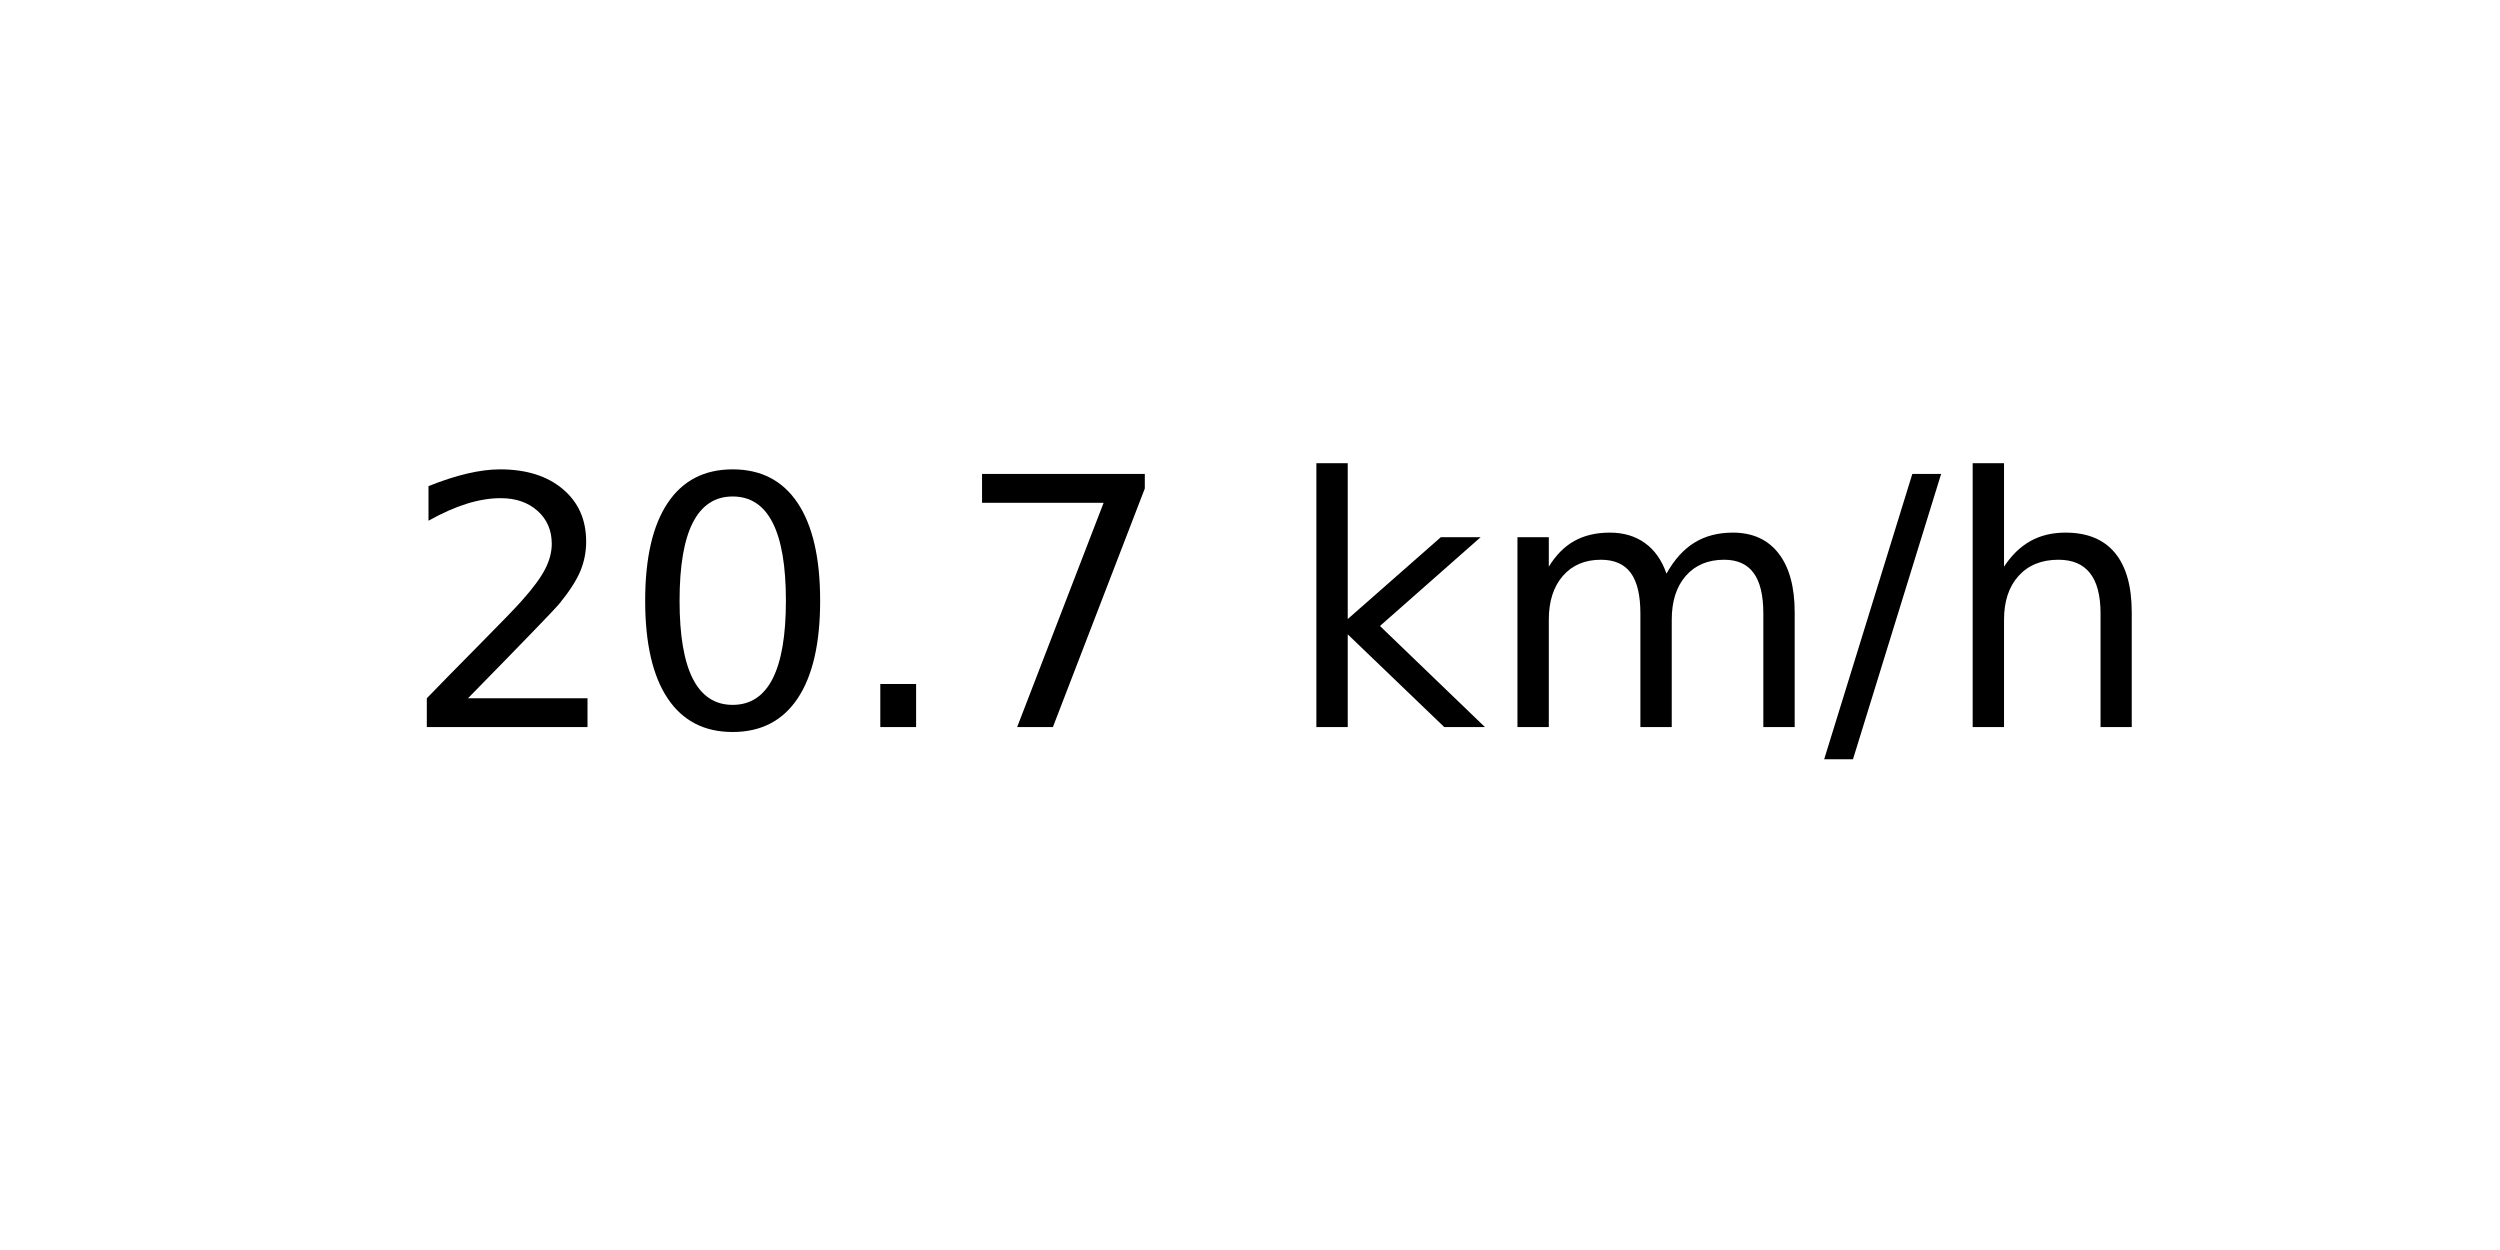
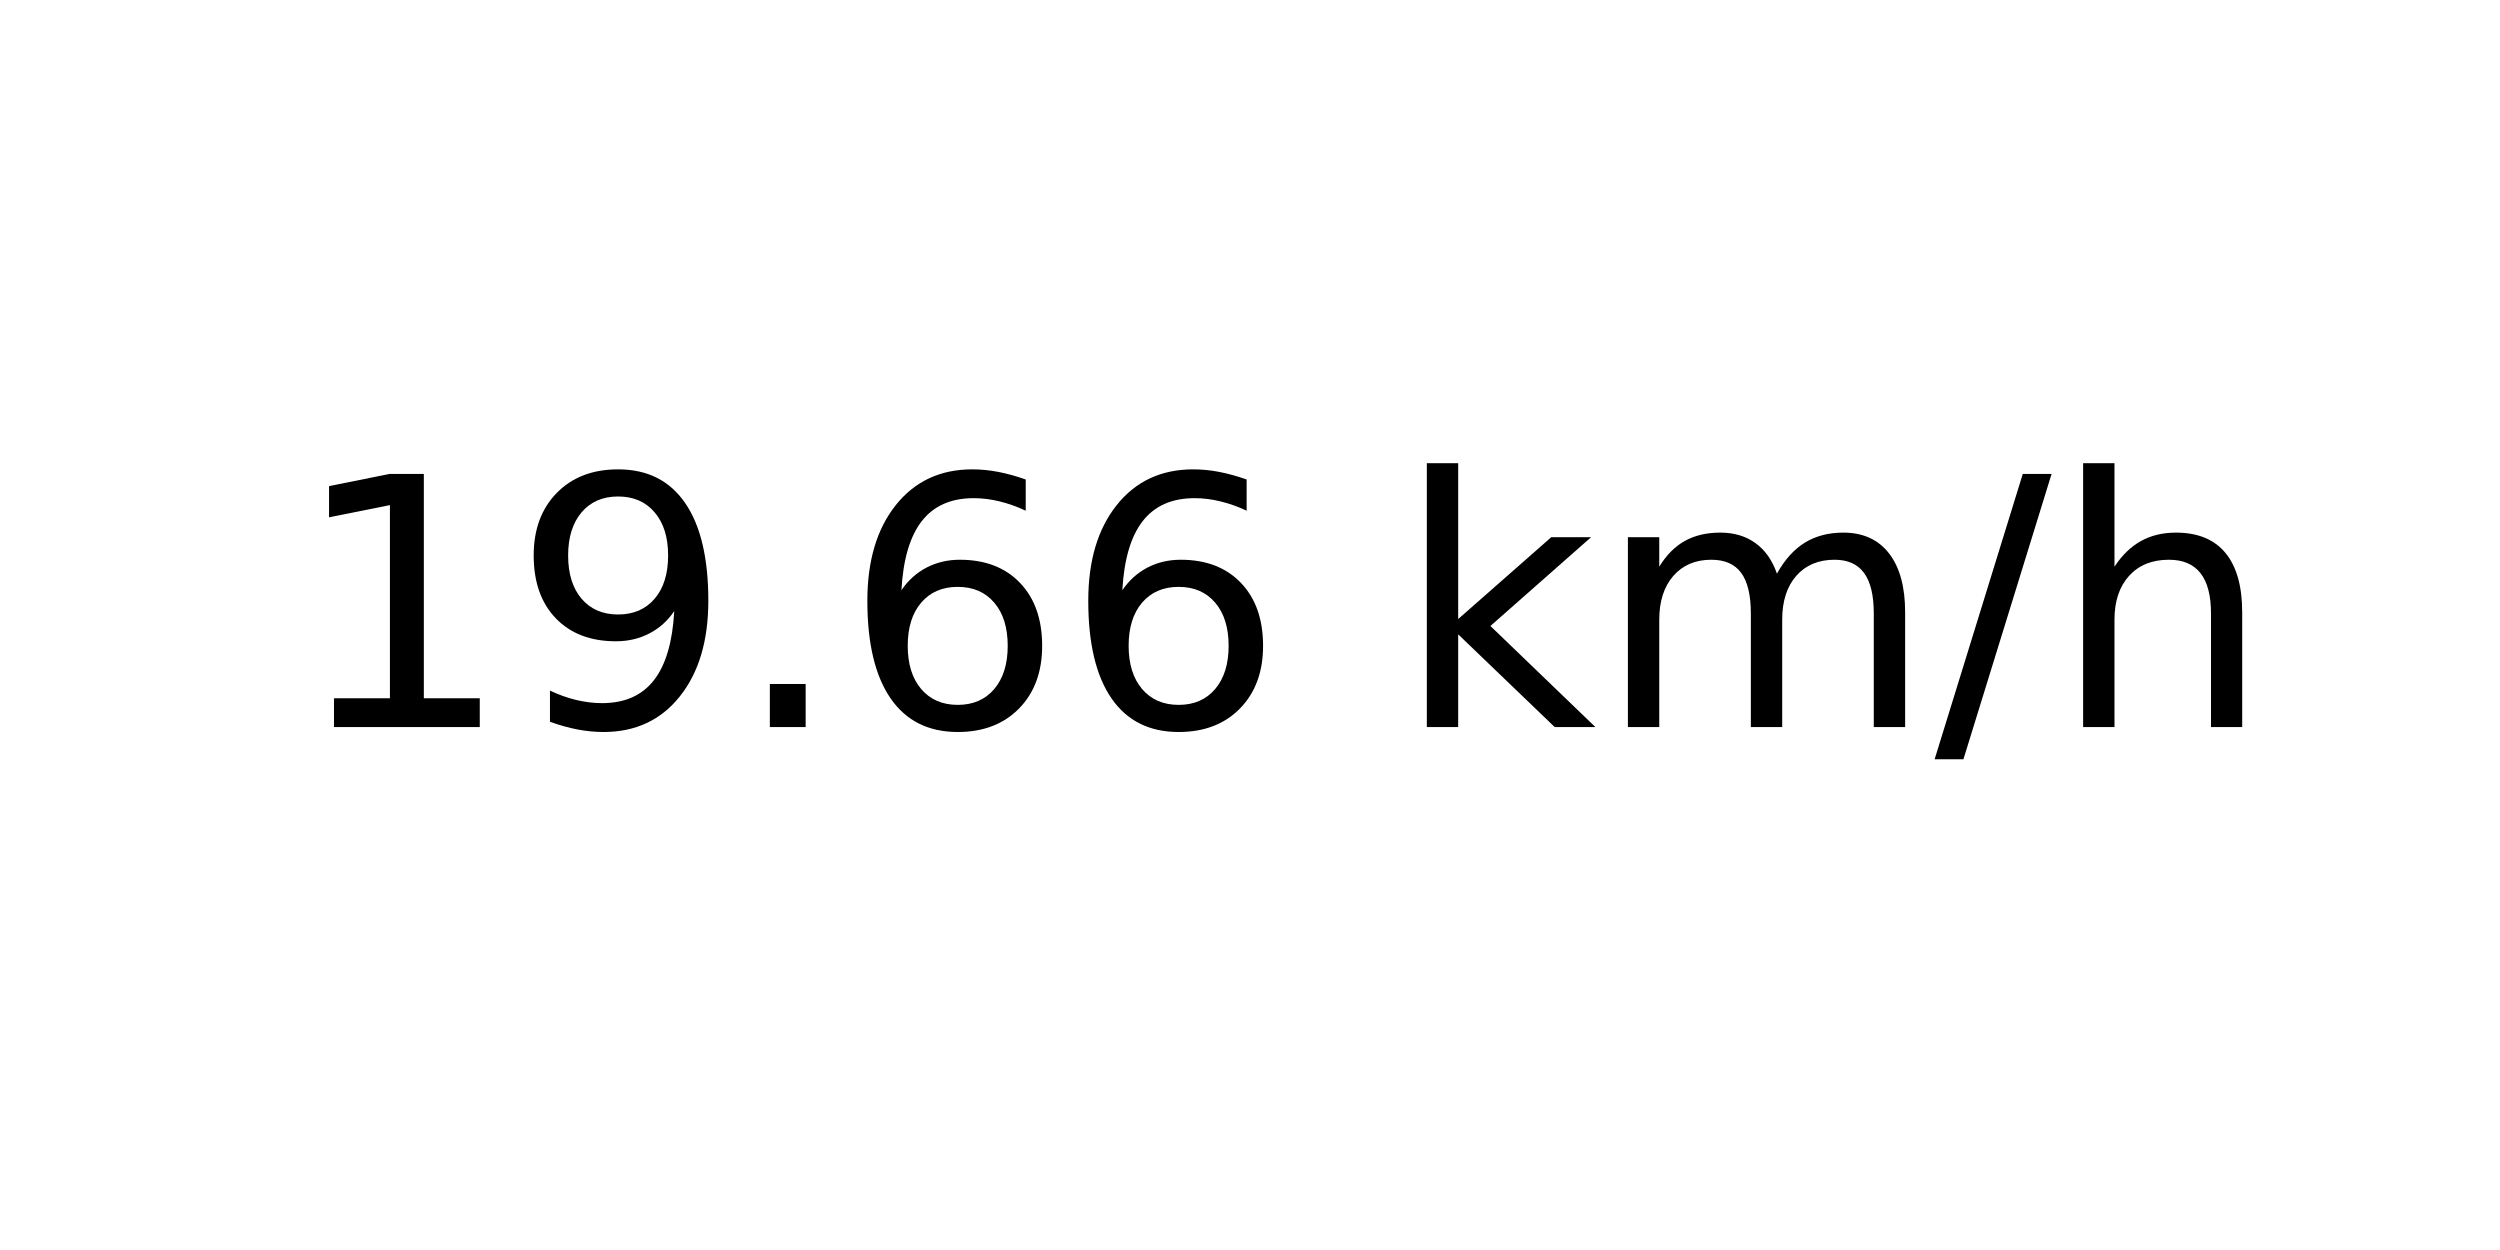
<svg xmlns="http://www.w3.org/2000/svg" xmlns:xlink="http://www.w3.org/1999/xlink" width="72pt" height="36pt" viewBox="0 0 72 36" version="1.1">
  <defs>
    <style type="text/css">*{stroke-linejoin: round; stroke-linecap: butt}</style>
  </defs>
  <g id="figure_1">
    <g id="axes_1">
      <g id="text_1">
-         <g transform="translate(11.55937 20.93937) scale(0.1 -0.1)">
+         <g transform="translate(8.378125 20.93937) scale(0.1 -0.1)">
          <defs>
-             <path id="DejaVuSans-32" d="M 1228 531  L 3431 531  L 3431 0  L 469 0  L 469 531  Q 828 903 1448 1529  Q 2069 2156 2228 2338  Q 2531 2678 2651 2914  Q 2772 3150 2772 3378  Q 2772 3750 2511 3984  Q 2250 4219 1831 4219  Q 1534 4219 1204 4116  Q 875 4013 500 3803  L 500 4441  Q 881 4594 1212 4672  Q 1544 4750 1819 4750  Q 2544 4750 2975 4387  Q 3406 4025 3406 3419  Q 3406 3131 3298 2873  Q 3191 2616 2906 2266  Q 2828 2175 2409 1742  Q 1991 1309 1228 531  z " transform="scale(0.015625)" />
-             <path id="DejaVuSans-30" d="M 2034 4250  Q 1547 4250 1301 3770  Q 1056 3291 1056 2328  Q 1056 1369 1301 889  Q 1547 409 2034 409  Q 2525 409 2770 889  Q 3016 1369 3016 2328  Q 3016 3291 2770 3770  Q 2525 4250 2034 4250  z M 2034 4750  Q 2819 4750 3233 4129  Q 3647 3509 3647 2328  Q 3647 1150 3233 529  Q 2819 -91 2034 -91  Q 1250 -91 836 529  Q 422 1150 422 2328  Q 422 3509 836 4129  Q 1250 4750 2034 4750  z " transform="scale(0.015625)" />
+             <path id="DejaVuSans-31" d="M 794 531  L 1825 531  L 1825 4091  L 703 3866  L 703 4441  L 1819 4666  L 2450 4666  L 2450 531  L 3481 531  L 3481 0  L 794 0  L 794 531  z " transform="scale(0.015625)" />
+             <path id="DejaVuSans-39" d="M 703 97  L 703 672  Q 941 559 1184 500  Q 1428 441 1663 441  Q 2288 441 2617 861  Q 2947 1281 2994 2138  Q 2813 1869 2534 1725  Q 2256 1581 1919 1581  Q 1219 1581 811 2004  Q 403 2428 403 3163  Q 403 3881 828 4315  Q 1253 4750 1959 4750  Q 2769 4750 3195 4129  Q 3622 3509 3622 2328  Q 3622 1225 3098 567  Q 2575 -91 1691 -91  Q 1453 -91 1209 -44  Q 966 3 703 97  z M 1959 2075  Q 2384 2075 2632 2365  Q 2881 2656 2881 3163  Q 2881 3666 2632 3958  Q 2384 4250 1959 4250  Q 1534 4250 1286 3958  Q 1038 3666 1038 3163  Q 1038 2656 1286 2365  Q 1534 2075 1959 2075  z " transform="scale(0.015625)" />
            <path id="DejaVuSans-2e" d="M 684 794  L 1344 794  L 1344 0  L 684 0  L 684 794  z " transform="scale(0.015625)" />
-             <path id="DejaVuSans-37" d="M 525 4666  L 3525 4666  L 3525 4397  L 1831 0  L 1172 0  L 2766 4134  L 525 4134  L 525 4666  z " transform="scale(0.015625)" />
+             <path id="DejaVuSans-36" d="M 2113 2584  Q 1688 2584 1439 2293  Q 1191 2003 1191 1497  Q 1191 994 1439 701  Q 1688 409 2113 409  Q 2538 409 2786 701  Q 3034 994 3034 1497  Q 3034 2003 2786 2293  Q 2538 2584 2113 2584  z M 3366 4563  L 3366 3988  Q 3128 4100 2886 4159  Q 2644 4219 2406 4219  Q 1781 4219 1451 3797  Q 1122 3375 1075 2522  Q 1259 2794 1537 2939  Q 1816 3084 2150 3084  Q 2853 3084 3261 2657  Q 3669 2231 3669 1497  Q 3669 778 3244 343  Q 2819 -91 2113 -91  Q 1303 -91 875 529  Q 447 1150 447 2328  Q 447 3434 972 4092  Q 1497 4750 2381 4750  Q 2619 4750 2861 4703  Q 3103 4656 3366 4563  z " transform="scale(0.015625)" />
            <path id="DejaVuSans-20" transform="scale(0.015625)" />
            <path id="DejaVuSans-6b" d="M 581 4863  L 1159 4863  L 1159 1991  L 2875 3500  L 3609 3500  L 1753 1863  L 3688 0  L 2938 0  L 1159 1709  L 1159 0  L 581 0  L 581 4863  z " transform="scale(0.015625)" />
            <path id="DejaVuSans-6d" d="M 3328 2828  Q 3544 3216 3844 3400  Q 4144 3584 4550 3584  Q 5097 3584 5394 3201  Q 5691 2819 5691 2113  L 5691 0  L 5113 0  L 5113 2094  Q 5113 2597 4934 2840  Q 4756 3084 4391 3084  Q 3944 3084 3684 2787  Q 3425 2491 3425 1978  L 3425 0  L 2847 0  L 2847 2094  Q 2847 2600 2669 2842  Q 2491 3084 2119 3084  Q 1678 3084 1418 2786  Q 1159 2488 1159 1978  L 1159 0  L 581 0  L 581 3500  L 1159 3500  L 1159 2956  Q 1356 3278 1631 3431  Q 1906 3584 2284 3584  Q 2666 3584 2933 3390  Q 3200 3197 3328 2828  z " transform="scale(0.015625)" />
            <path id="DejaVuSans-2f" d="M 1625 4666  L 2156 4666  L 531 -594  L 0 -594  L 1625 4666  z " transform="scale(0.015625)" />
            <path id="DejaVuSans-68" d="M 3513 2113  L 3513 0  L 2938 0  L 2938 2094  Q 2938 2591 2744 2837  Q 2550 3084 2163 3084  Q 1697 3084 1428 2787  Q 1159 2491 1159 1978  L 1159 0  L 581 0  L 581 4863  L 1159 4863  L 1159 2956  Q 1366 3272 1645 3428  Q 1925 3584 2291 3584  Q 2894 3584 3203 3211  Q 3513 2838 3513 2113  z " transform="scale(0.015625)" />
          </defs>
-           <use xlink:href="#DejaVuSans-32" />
-           <use xlink:href="#DejaVuSans-30" x="63.623" />
+           <use xlink:href="#DejaVuSans-31" />
+           <use xlink:href="#DejaVuSans-39" x="63.623" />
          <use xlink:href="#DejaVuSans-2e" x="127.246" />
-           <use xlink:href="#DejaVuSans-37" x="159.033" />
-           <use xlink:href="#DejaVuSans-20" x="222.656" />
-           <use xlink:href="#DejaVuSans-6b" x="254.443" />
-           <use xlink:href="#DejaVuSans-6d" x="312.354" />
-           <use xlink:href="#DejaVuSans-2f" x="409.766" />
-           <use xlink:href="#DejaVuSans-68" x="443.457" />
+           <use xlink:href="#DejaVuSans-36" x="159.033" />
+           <use xlink:href="#DejaVuSans-36" x="222.656" />
+           <use xlink:href="#DejaVuSans-20" x="286.279" />
+           <use xlink:href="#DejaVuSans-6b" x="318.066" />
+           <use xlink:href="#DejaVuSans-6d" x="375.977" />
+           <use xlink:href="#DejaVuSans-2f" x="473.389" />
+           <use xlink:href="#DejaVuSans-68" x="507.08" />
        </g>
      </g>
    </g>
  </g>
</svg>
